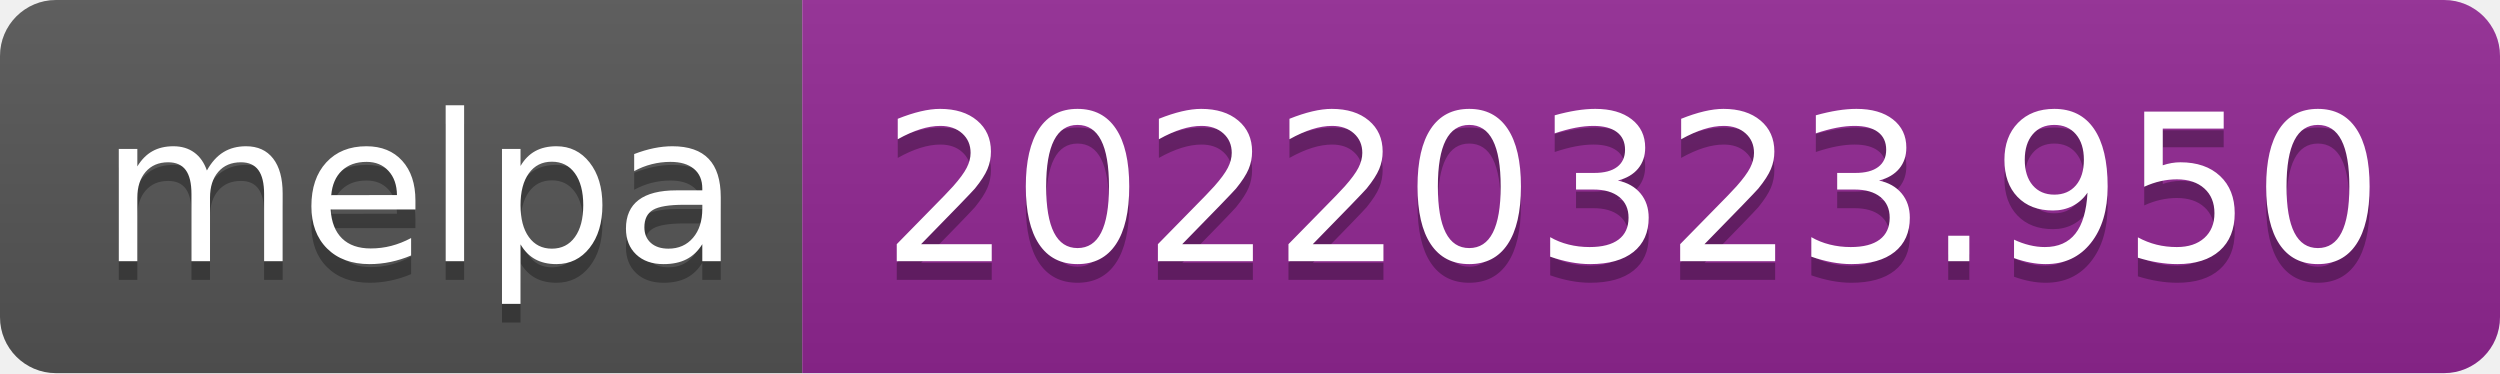
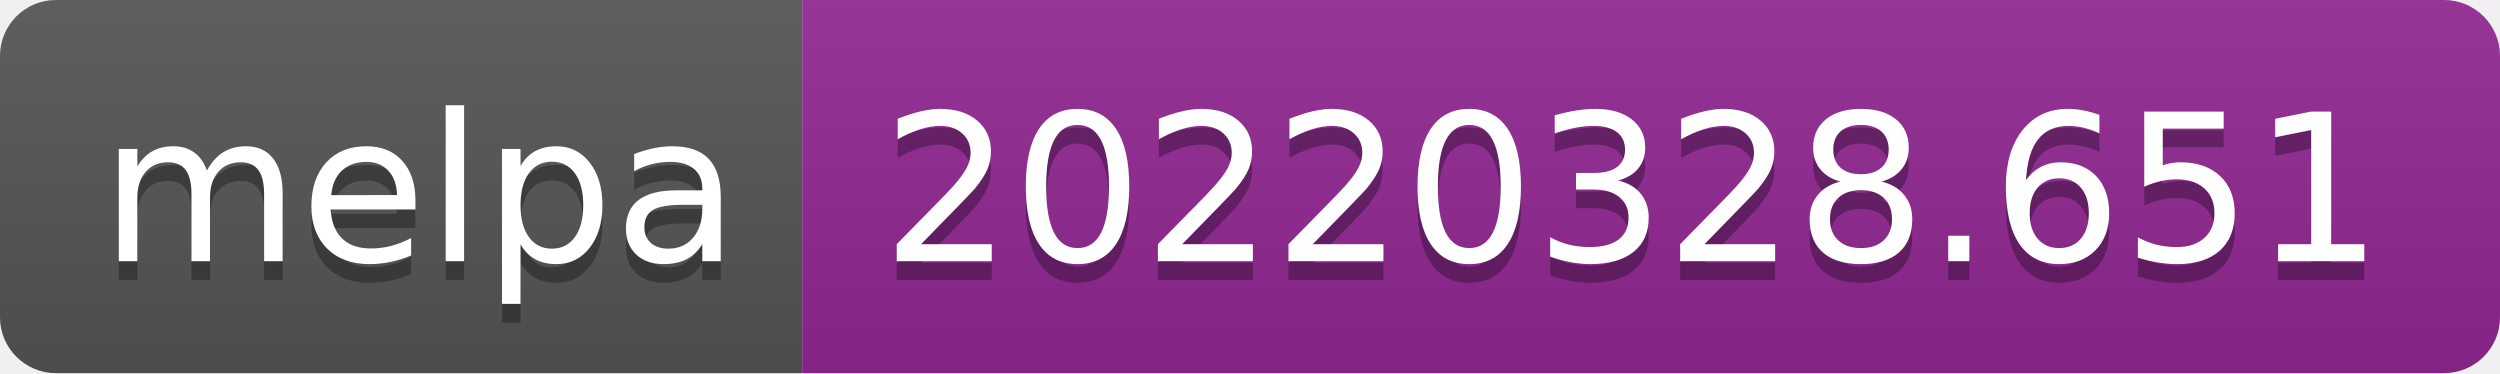
- <svg xmlns="http://www.w3.org/2000/svg" width="134" height="20" role="img" aria-label="melpa: 20220323.950">
+ <svg xmlns="http://www.w3.org/2000/svg" width="134" height="20" role="img" aria-label="melpa: 20220328.651">
  <linearGradient id="s" x2="0" y2="100%">
    <stop offset="0" stop-color="#bbb" stop-opacity=".1" />
    <stop offset="1" stop-opacity=".1" />
  </linearGradient>
  <clipPath id="r">
    <rect width="134" height="20" rx="3" fill="#fff" />
  </clipPath>
  <g clip-path="url(#r)">
    <rect width="43" height="20" fill="#555" />
    <rect x="43" width="91" height="20" fill="#922793" />
    <rect width="134" height="20" fill="url(#s)" />
  </g>
  <g fill="#fff" text-anchor="middle" font-family="Verdana,Geneva,DejaVu Sans,sans-serif" text-rendering="geometricPrecision" font-size="110">
    <text aria-hidden="true" x="225" y="150" fill="#010101" fill-opacity=".3" transform="scale(.1)" textLength="330">melpa</text>
    <text x="225" y="140" transform="scale(.1)" fill="#fff" textLength="330">melpa</text>
-     <text aria-hidden="true" x="875" y="150" fill="#010101" fill-opacity=".3" transform="scale(.1)" textLength="810">20220323.950</text>
-     <text x="875" y="140" transform="scale(.1)" fill="#fff" textLength="810">20220323.950</text>
+     <text aria-hidden="true" x="875" y="150" fill="#010101" fill-opacity=".3" transform="scale(.1)" textLength="810">20220328.651</text>
+     <text x="875" y="140" transform="scale(.1)" fill="#fff" textLength="810">20220328.651</text>
  </g>
</svg>
